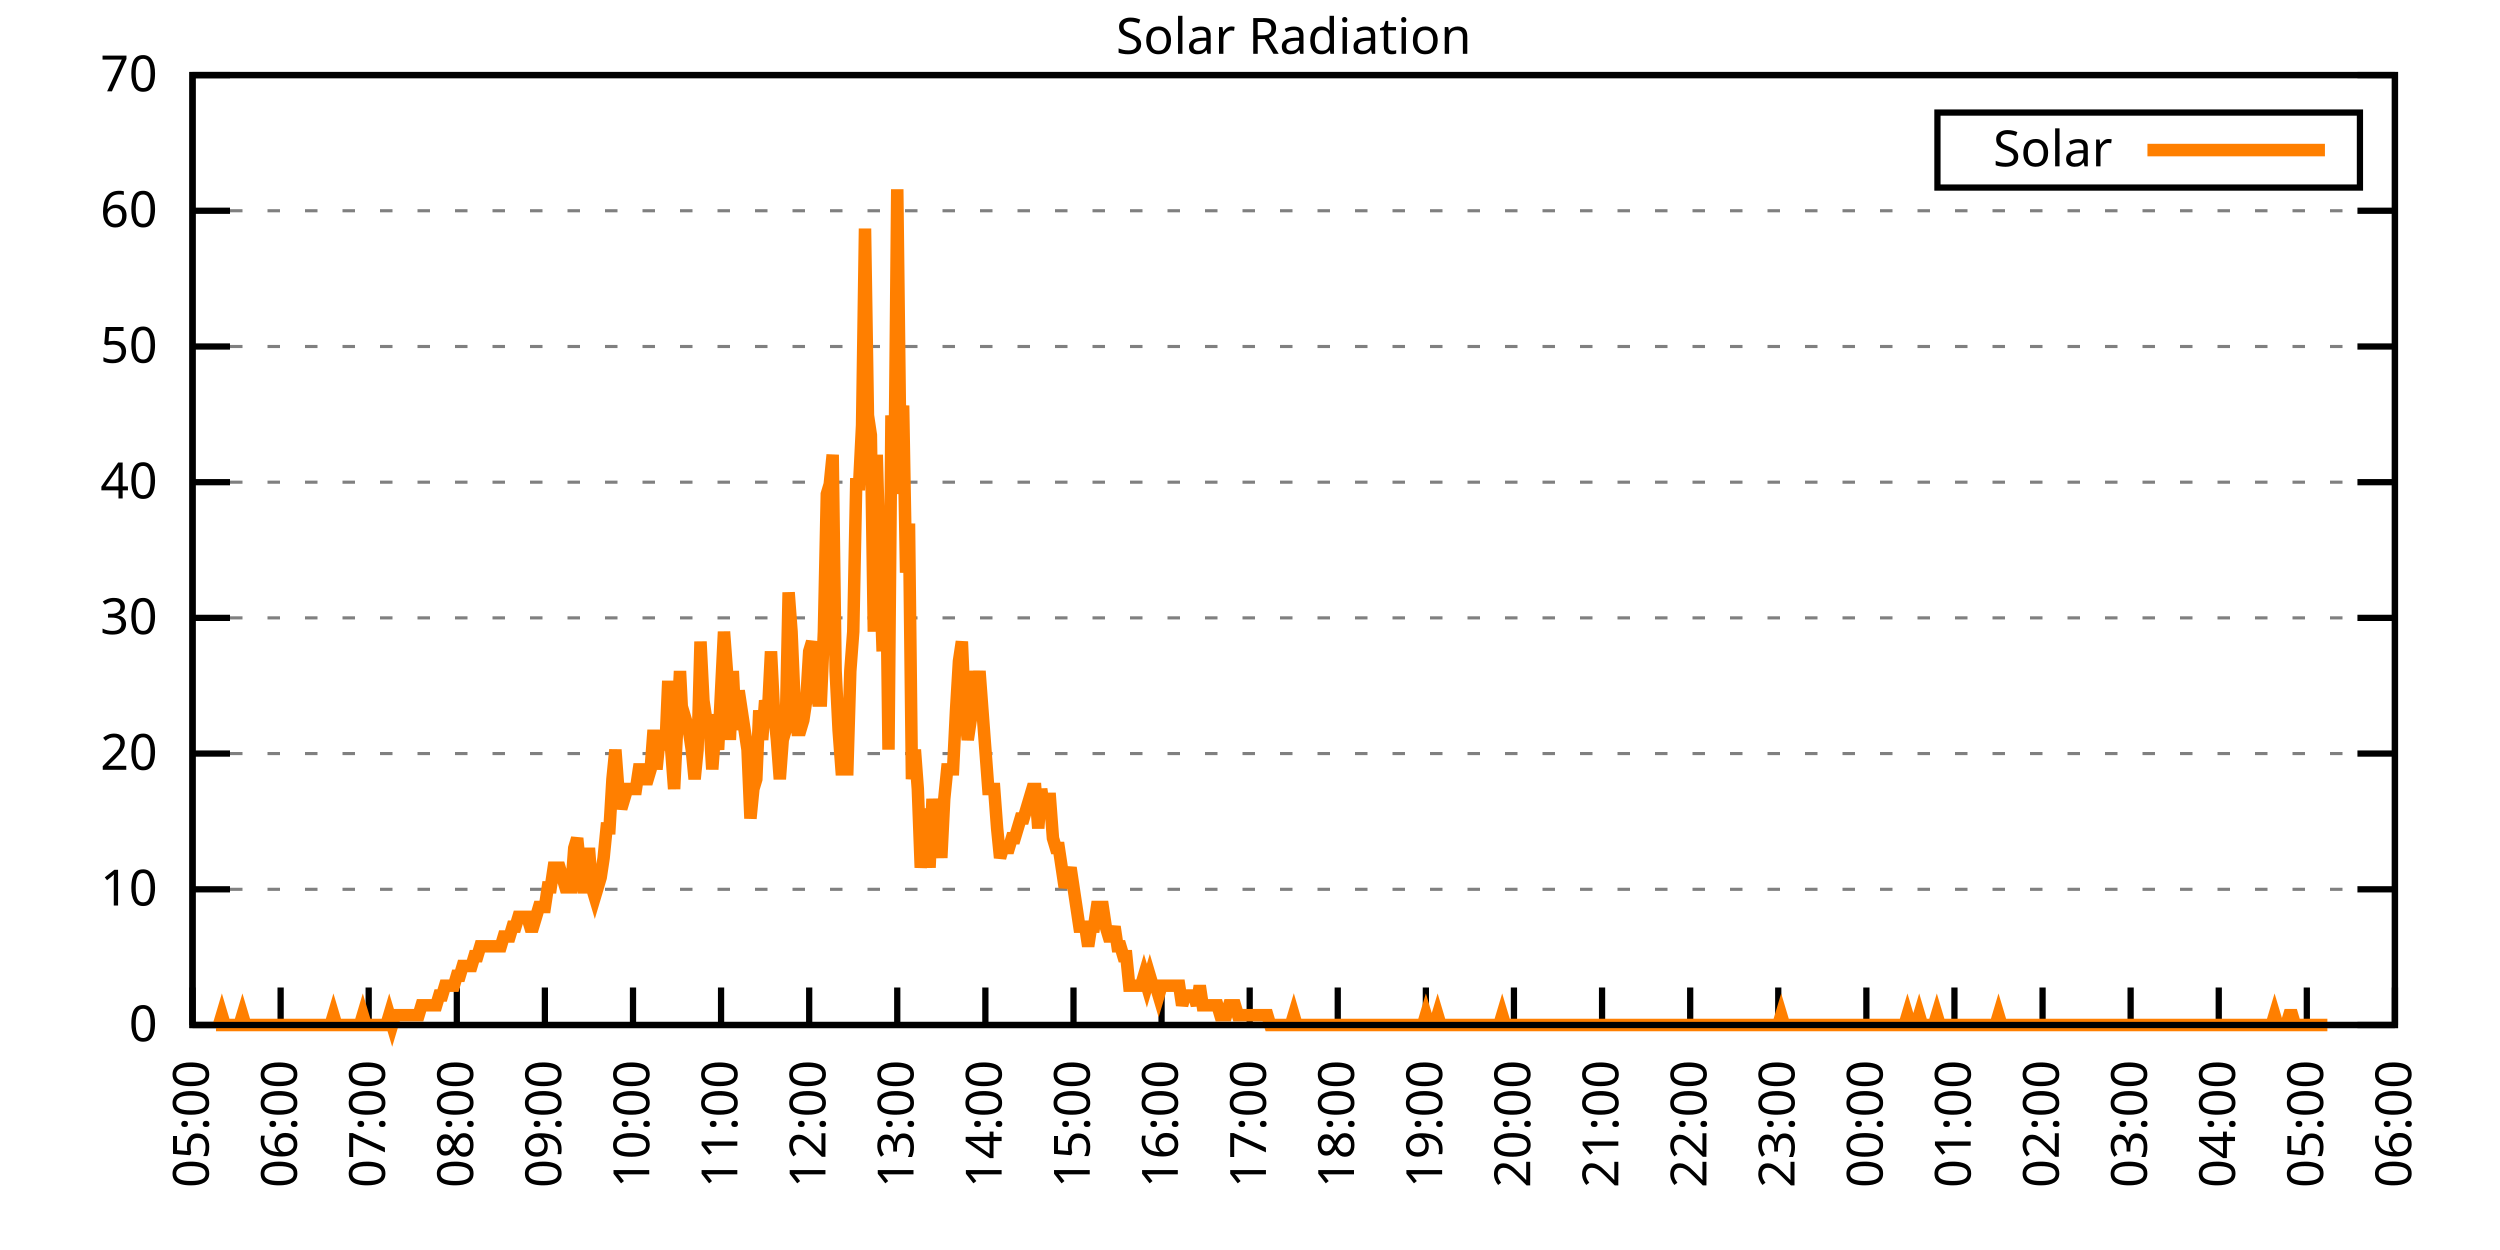
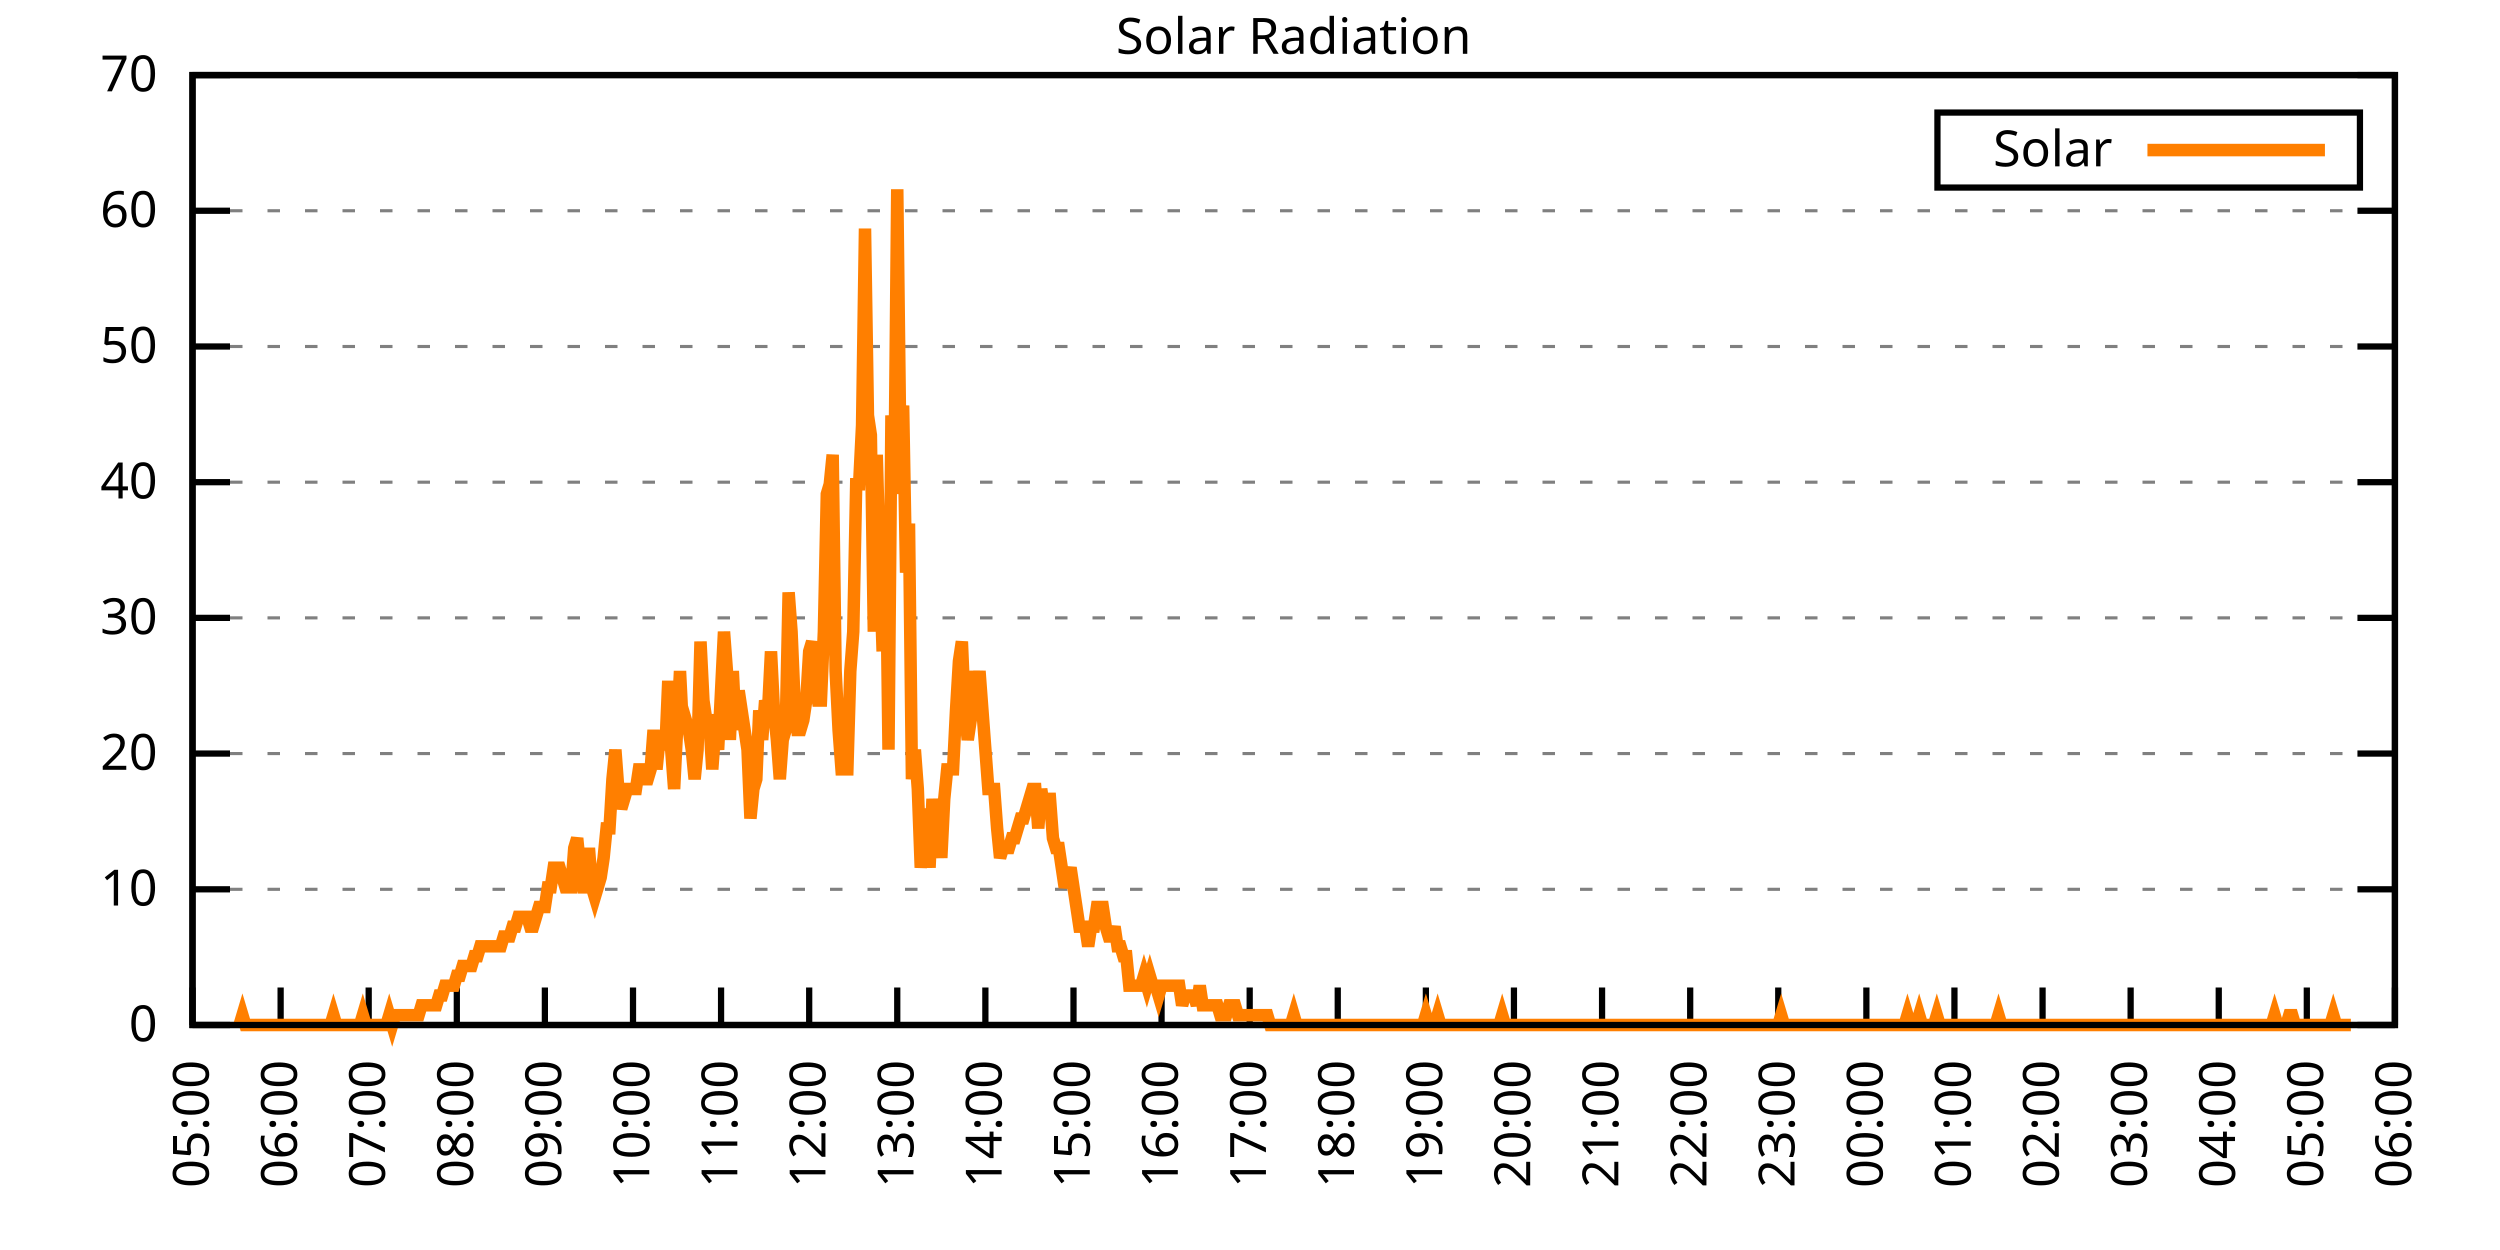
<svg xmlns="http://www.w3.org/2000/svg" xmlns:xlink="http://www.w3.org/1999/xlink" width="400" height="200" viewBox="0 0 400 200">
  <g id="gnuplot_canvas">
    <rect x="0" y="0" width="400" height="200" fill="none" />
    <defs>
      <circle id="gpDot" r="0.5" stroke-width="0.5" stroke="currentColor" />
      <path id="gpPt0" stroke-width="0.333" stroke="currentColor" d="M-1,0 h2 M0,-1 v2" />
      <path id="gpPt1" stroke-width="0.333" stroke="currentColor" d="M-1,-1 L1,1 M1,-1 L-1,1" />
      <path id="gpPt2" stroke-width="0.333" stroke="currentColor" d="M-1,0 L1,0 M0,-1 L0,1 M-1,-1 L1,1 M-1,1 L1,-1" />
      <rect id="gpPt3" stroke-width="0.333" stroke="currentColor" x="-1" y="-1" width="2" height="2" />
      <rect id="gpPt4" stroke-width="0.333" stroke="currentColor" fill="currentColor" x="-1" y="-1" width="2" height="2" />
      <circle id="gpPt5" stroke-width="0.333" stroke="currentColor" cx="0" cy="0" r="1" />
      <use xlink:href="#gpPt5" id="gpPt6" fill="currentColor" stroke="none" />
      <path id="gpPt7" stroke-width="0.333" stroke="currentColor" d="M0,-1.33 L-1.33,0.67 L1.33,0.67 z" />
      <use xlink:href="#gpPt7" id="gpPt8" fill="currentColor" stroke="none" />
      <use xlink:href="#gpPt7" id="gpPt9" stroke="currentColor" transform="rotate(180)" />
      <use xlink:href="#gpPt9" id="gpPt10" fill="currentColor" stroke="none" />
      <use xlink:href="#gpPt3" id="gpPt11" stroke="currentColor" transform="rotate(45)" />
      <use xlink:href="#gpPt11" id="gpPt12" fill="currentColor" stroke="none" />
      <path id="gpPt13" stroke-width="0.333" stroke="currentColor" d="M0,1.330 L1.265,0.411 L0.782,-1.067 L-0.782,-1.076 L-1.265,0.411 z" />
      <use xlink:href="#gpPt13" id="gpPt14" fill="currentColor" stroke="none" />
      <filter id="textbox" filterUnits="objectBoundingBox" x="0" y="0" height="1" width="1">
        <feFlood flood-color="white" flood-opacity="1" result="bgnd" />
        <feComposite in="SourceGraphic" in2="bgnd" operator="atop" />
      </filter>
      <filter id="greybox" filterUnits="objectBoundingBox" x="0" y="0" height="1" width="1">
        <feFlood flood-color="lightgrey" flood-opacity="1" result="grey" />
        <feComposite in="SourceGraphic" in2="grey" operator="atop" />
      </filter>
    </defs>
    <g fill="none" color="white" stroke="currentColor" stroke-width="1.00" stroke-linecap="butt" stroke-linejoin="miter">
</g>
    <g fill="none" color="black" stroke="currentColor" stroke-width="1.00" stroke-linecap="butt" stroke-linejoin="miter">
      <g stroke="none" shape-rendering="crispEdges">
        <polygon fill="rgb(255, 255, 255)" points="30.80,164.00 383.18,164.00 383.18,12.02 30.80,12.02 " />
      </g>
    </g>
    <g fill="none" color="black" stroke="currentColor" stroke-width="1.00" stroke-linecap="butt" stroke-linejoin="miter">
</g>
    <g fill="none" color="black" stroke="black" stroke-width="0.50" stroke-linecap="butt" stroke-linejoin="miter">
</g>
    <g fill="none" color="gray" stroke="currentColor" stroke-width="0.50" stroke-linecap="butt" stroke-linejoin="miter">
      <path stroke="gray" stroke-dasharray="2,4" class="gridline" d="M30.80,164.00 L383.19,164.00  " />
    </g>
    <g fill="none" color="gray" stroke="gray" stroke-width="1.00" stroke-linecap="butt" stroke-linejoin="miter">
</g>
    <g fill="none" color="black" stroke="currentColor" stroke-width="1.00" stroke-linecap="butt" stroke-linejoin="miter">
      <path stroke="black" d="M30.80,164.00 L36.80,164.00 M383.19,164.00 L377.19,164.00  " />
      <g transform="translate(25.20,166.60)" stroke="none" fill="black" font-family="Sans" font-size="8.00" text-anchor="end">
        <text>
          <tspan font-family="Sans"> 0</tspan>
        </text>
      </g>
    </g>
    <g fill="none" color="black" stroke="currentColor" stroke-width="1.00" stroke-linecap="butt" stroke-linejoin="miter">
</g>
    <g fill="none" color="black" stroke="black" stroke-width="0.50" stroke-linecap="butt" stroke-linejoin="miter">
</g>
    <g fill="none" color="gray" stroke="currentColor" stroke-width="0.50" stroke-linecap="butt" stroke-linejoin="miter">
      <path stroke="gray" stroke-dasharray="2,4" class="gridline" d="M30.80,142.29 L383.19,142.29  " />
    </g>
    <g fill="none" color="gray" stroke="gray" stroke-width="1.00" stroke-linecap="butt" stroke-linejoin="miter">
</g>
    <g fill="none" color="black" stroke="currentColor" stroke-width="1.00" stroke-linecap="butt" stroke-linejoin="miter">
      <path stroke="black" d="M30.80,142.29 L36.80,142.29 M383.19,142.29 L377.19,142.29  " />
      <g transform="translate(25.20,144.89)" stroke="none" fill="black" font-family="Sans" font-size="8.00" text-anchor="end">
        <text>
          <tspan font-family="Sans"> 10</tspan>
        </text>
      </g>
    </g>
    <g fill="none" color="black" stroke="currentColor" stroke-width="1.00" stroke-linecap="butt" stroke-linejoin="miter">
</g>
    <g fill="none" color="black" stroke="black" stroke-width="0.50" stroke-linecap="butt" stroke-linejoin="miter">
</g>
    <g fill="none" color="gray" stroke="currentColor" stroke-width="0.50" stroke-linecap="butt" stroke-linejoin="miter">
      <path stroke="gray" stroke-dasharray="2,4" class="gridline" d="M30.80,120.57 L383.19,120.57  " />
    </g>
    <g fill="none" color="gray" stroke="gray" stroke-width="1.00" stroke-linecap="butt" stroke-linejoin="miter">
</g>
    <g fill="none" color="black" stroke="currentColor" stroke-width="1.00" stroke-linecap="butt" stroke-linejoin="miter">
      <path stroke="black" d="M30.80,120.57 L36.80,120.57 M383.19,120.57 L377.19,120.57  " />
      <g transform="translate(25.20,123.17)" stroke="none" fill="black" font-family="Sans" font-size="8.00" text-anchor="end">
        <text>
          <tspan font-family="Sans"> 20</tspan>
        </text>
      </g>
    </g>
    <g fill="none" color="black" stroke="currentColor" stroke-width="1.00" stroke-linecap="butt" stroke-linejoin="miter">
</g>
    <g fill="none" color="black" stroke="black" stroke-width="0.50" stroke-linecap="butt" stroke-linejoin="miter">
</g>
    <g fill="none" color="gray" stroke="currentColor" stroke-width="0.50" stroke-linecap="butt" stroke-linejoin="miter">
      <path stroke="gray" stroke-dasharray="2,4" class="gridline" d="M30.80,98.86 L383.19,98.86  " />
    </g>
    <g fill="none" color="gray" stroke="gray" stroke-width="1.00" stroke-linecap="butt" stroke-linejoin="miter">
</g>
    <g fill="none" color="black" stroke="currentColor" stroke-width="1.00" stroke-linecap="butt" stroke-linejoin="miter">
      <path stroke="black" d="M30.80,98.86 L36.80,98.86 M383.19,98.86 L377.19,98.86  " />
      <g transform="translate(25.20,101.46)" stroke="none" fill="black" font-family="Sans" font-size="8.00" text-anchor="end">
        <text>
          <tspan font-family="Sans"> 30</tspan>
        </text>
      </g>
    </g>
    <g fill="none" color="black" stroke="currentColor" stroke-width="1.00" stroke-linecap="butt" stroke-linejoin="miter">
</g>
    <g fill="none" color="black" stroke="black" stroke-width="0.50" stroke-linecap="butt" stroke-linejoin="miter">
</g>
    <g fill="none" color="gray" stroke="currentColor" stroke-width="0.50" stroke-linecap="butt" stroke-linejoin="miter">
      <path stroke="gray" stroke-dasharray="2,4" class="gridline" d="M30.80,77.15 L383.19,77.15  " />
    </g>
    <g fill="none" color="gray" stroke="gray" stroke-width="1.00" stroke-linecap="butt" stroke-linejoin="miter">
</g>
    <g fill="none" color="black" stroke="currentColor" stroke-width="1.00" stroke-linecap="butt" stroke-linejoin="miter">
      <path stroke="black" d="M30.80,77.15 L36.80,77.15 M383.19,77.15 L377.19,77.15  " />
      <g transform="translate(25.20,79.75)" stroke="none" fill="black" font-family="Sans" font-size="8.00" text-anchor="end">
        <text>
          <tspan font-family="Sans"> 40</tspan>
        </text>
      </g>
    </g>
    <g fill="none" color="black" stroke="currentColor" stroke-width="1.00" stroke-linecap="butt" stroke-linejoin="miter">
</g>
    <g fill="none" color="black" stroke="black" stroke-width="0.50" stroke-linecap="butt" stroke-linejoin="miter">
</g>
    <g fill="none" color="gray" stroke="currentColor" stroke-width="0.50" stroke-linecap="butt" stroke-linejoin="miter">
      <path stroke="gray" stroke-dasharray="2,4" class="gridline" d="M30.80,55.44 L383.19,55.44  " />
    </g>
    <g fill="none" color="gray" stroke="gray" stroke-width="1.00" stroke-linecap="butt" stroke-linejoin="miter">
</g>
    <g fill="none" color="black" stroke="currentColor" stroke-width="1.00" stroke-linecap="butt" stroke-linejoin="miter">
      <path stroke="black" d="M30.80,55.44 L36.80,55.44 M383.19,55.44 L377.19,55.44  " />
      <g transform="translate(25.20,58.04)" stroke="none" fill="black" font-family="Sans" font-size="8.00" text-anchor="end">
        <text>
          <tspan font-family="Sans"> 50</tspan>
        </text>
      </g>
    </g>
    <g fill="none" color="black" stroke="currentColor" stroke-width="1.00" stroke-linecap="butt" stroke-linejoin="miter">
</g>
    <g fill="none" color="black" stroke="black" stroke-width="0.50" stroke-linecap="butt" stroke-linejoin="miter">
</g>
    <g fill="none" color="gray" stroke="currentColor" stroke-width="0.50" stroke-linecap="butt" stroke-linejoin="miter">
      <path stroke="gray" stroke-dasharray="2,4" class="gridline" d="M30.80,33.72 L383.19,33.72  " />
    </g>
    <g fill="none" color="gray" stroke="gray" stroke-width="1.00" stroke-linecap="butt" stroke-linejoin="miter">
</g>
    <g fill="none" color="black" stroke="currentColor" stroke-width="1.00" stroke-linecap="butt" stroke-linejoin="miter">
      <path stroke="black" d="M30.80,33.72 L36.80,33.72 M383.19,33.72 L377.19,33.72  " />
      <g transform="translate(25.20,36.32)" stroke="none" fill="black" font-family="Sans" font-size="8.00" text-anchor="end">
        <text>
          <tspan font-family="Sans"> 60</tspan>
        </text>
      </g>
    </g>
    <g fill="none" color="black" stroke="currentColor" stroke-width="1.00" stroke-linecap="butt" stroke-linejoin="miter">
</g>
    <g fill="none" color="black" stroke="black" stroke-width="0.50" stroke-linecap="butt" stroke-linejoin="miter">
</g>
    <g fill="none" color="gray" stroke="currentColor" stroke-width="0.50" stroke-linecap="butt" stroke-linejoin="miter">
      <path stroke="gray" stroke-dasharray="2,4" class="gridline" d="M30.80,12.01 L383.19,12.01  " />
    </g>
    <g fill="none" color="gray" stroke="gray" stroke-width="1.00" stroke-linecap="butt" stroke-linejoin="miter">
</g>
    <g fill="none" color="black" stroke="currentColor" stroke-width="1.00" stroke-linecap="butt" stroke-linejoin="miter">
      <path stroke="black" d="M30.80,12.01 L36.80,12.01 M383.19,12.01 L377.19,12.01  " />
      <g transform="translate(25.20,14.61)" stroke="none" fill="black" font-family="Sans" font-size="8.00" text-anchor="end">
        <text>
          <tspan font-family="Sans"> 70</tspan>
        </text>
      </g>
    </g>
    <g fill="none" color="black" stroke="currentColor" stroke-width="1.00" stroke-linecap="butt" stroke-linejoin="miter">
      <path stroke="black" d="M30.80,164.00 L30.80,158.00  " />
      <g transform="translate(33.40,169.60) rotate(270.00)" stroke="none" fill="black" font-family="Sans" font-size="8.00" text-anchor="end">
        <text>
          <tspan font-family="Sans">05:00</tspan>
        </text>
      </g>
    </g>
    <g fill="none" color="black" stroke="currentColor" stroke-width="1.00" stroke-linecap="butt" stroke-linejoin="miter">
      <path stroke="black" d="M44.90,164.00 L44.90,158.00  " />
      <g transform="translate(47.50,169.60) rotate(270.00)" stroke="none" fill="black" font-family="Sans" font-size="8.00" text-anchor="end">
        <text>
          <tspan font-family="Sans">06:00</tspan>
        </text>
      </g>
    </g>
    <g fill="none" color="black" stroke="currentColor" stroke-width="1.00" stroke-linecap="butt" stroke-linejoin="miter">
      <path stroke="black" d="M58.99,164.00 L58.99,158.00  " />
      <g transform="translate(61.59,169.60) rotate(270.00)" stroke="none" fill="black" font-family="Sans" font-size="8.00" text-anchor="end">
        <text>
          <tspan font-family="Sans">07:00</tspan>
        </text>
      </g>
    </g>
    <g fill="none" color="black" stroke="currentColor" stroke-width="1.00" stroke-linecap="butt" stroke-linejoin="miter">
      <path stroke="black" d="M73.09,164.00 L73.09,158.00  " />
      <g transform="translate(75.69,169.60) rotate(270.00)" stroke="none" fill="black" font-family="Sans" font-size="8.00" text-anchor="end">
        <text>
          <tspan font-family="Sans">08:00</tspan>
        </text>
      </g>
    </g>
    <g fill="none" color="black" stroke="currentColor" stroke-width="1.00" stroke-linecap="butt" stroke-linejoin="miter">
      <path stroke="black" d="M87.18,164.00 L87.18,158.00  " />
      <g transform="translate(89.78,169.60) rotate(270.00)" stroke="none" fill="black" font-family="Sans" font-size="8.00" text-anchor="end">
        <text>
          <tspan font-family="Sans">09:00</tspan>
        </text>
      </g>
    </g>
    <g fill="none" color="black" stroke="currentColor" stroke-width="1.00" stroke-linecap="butt" stroke-linejoin="miter">
      <path stroke="black" d="M101.28,164.00 L101.28,158.00  " />
      <g transform="translate(103.88,169.60) rotate(270.00)" stroke="none" fill="black" font-family="Sans" font-size="8.00" text-anchor="end">
        <text>
          <tspan font-family="Sans">10:00</tspan>
        </text>
      </g>
    </g>
    <g fill="none" color="black" stroke="currentColor" stroke-width="1.00" stroke-linecap="butt" stroke-linejoin="miter">
      <path stroke="black" d="M115.37,164.00 L115.37,158.00  " />
      <g transform="translate(117.97,169.60) rotate(270.00)" stroke="none" fill="black" font-family="Sans" font-size="8.00" text-anchor="end">
        <text>
          <tspan font-family="Sans">11:00</tspan>
        </text>
      </g>
    </g>
    <g fill="none" color="black" stroke="currentColor" stroke-width="1.00" stroke-linecap="butt" stroke-linejoin="miter">
      <path stroke="black" d="M129.47,164.00 L129.47,158.00  " />
      <g transform="translate(132.07,169.60) rotate(270.00)" stroke="none" fill="black" font-family="Sans" font-size="8.00" text-anchor="end">
        <text>
          <tspan font-family="Sans">12:00</tspan>
        </text>
      </g>
    </g>
    <g fill="none" color="black" stroke="currentColor" stroke-width="1.00" stroke-linecap="butt" stroke-linejoin="miter">
      <path stroke="black" d="M143.56,164.00 L143.56,158.00  " />
      <g transform="translate(146.16,169.60) rotate(270.00)" stroke="none" fill="black" font-family="Sans" font-size="8.00" text-anchor="end">
        <text>
          <tspan font-family="Sans">13:00</tspan>
        </text>
      </g>
    </g>
    <g fill="none" color="black" stroke="currentColor" stroke-width="1.00" stroke-linecap="butt" stroke-linejoin="miter">
      <path stroke="black" d="M157.66,164.00 L157.66,158.00  " />
      <g transform="translate(160.26,169.60) rotate(270.00)" stroke="none" fill="black" font-family="Sans" font-size="8.00" text-anchor="end">
        <text>
          <tspan font-family="Sans">14:00</tspan>
        </text>
      </g>
    </g>
    <g fill="none" color="black" stroke="currentColor" stroke-width="1.00" stroke-linecap="butt" stroke-linejoin="miter">
      <path stroke="black" d="M171.76,164.00 L171.76,158.00  " />
      <g transform="translate(174.36,169.60) rotate(270.00)" stroke="none" fill="black" font-family="Sans" font-size="8.00" text-anchor="end">
        <text>
          <tspan font-family="Sans">15:00</tspan>
        </text>
      </g>
    </g>
    <g fill="none" color="black" stroke="currentColor" stroke-width="1.00" stroke-linecap="butt" stroke-linejoin="miter">
      <path stroke="black" d="M185.85,164.00 L185.85,158.00  " />
      <g transform="translate(188.45,169.60) rotate(270.00)" stroke="none" fill="black" font-family="Sans" font-size="8.00" text-anchor="end">
        <text>
          <tspan font-family="Sans">16:00</tspan>
        </text>
      </g>
    </g>
    <g fill="none" color="black" stroke="currentColor" stroke-width="1.00" stroke-linecap="butt" stroke-linejoin="miter">
      <path stroke="black" d="M199.95,164.00 L199.95,158.00  " />
      <g transform="translate(202.55,169.60) rotate(270.00)" stroke="none" fill="black" font-family="Sans" font-size="8.00" text-anchor="end">
        <text>
          <tspan font-family="Sans">17:00</tspan>
        </text>
      </g>
    </g>
    <g fill="none" color="black" stroke="currentColor" stroke-width="1.00" stroke-linecap="butt" stroke-linejoin="miter">
      <path stroke="black" d="M214.04,164.00 L214.04,158.00  " />
      <g transform="translate(216.64,169.60) rotate(270.00)" stroke="none" fill="black" font-family="Sans" font-size="8.00" text-anchor="end">
        <text>
          <tspan font-family="Sans">18:00</tspan>
        </text>
      </g>
    </g>
    <g fill="none" color="black" stroke="currentColor" stroke-width="1.00" stroke-linecap="butt" stroke-linejoin="miter">
      <path stroke="black" d="M228.14,164.00 L228.14,158.00  " />
      <g transform="translate(230.74,169.60) rotate(270.00)" stroke="none" fill="black" font-family="Sans" font-size="8.00" text-anchor="end">
        <text>
          <tspan font-family="Sans">19:00</tspan>
        </text>
      </g>
    </g>
    <g fill="none" color="black" stroke="currentColor" stroke-width="1.00" stroke-linecap="butt" stroke-linejoin="miter">
      <path stroke="black" d="M242.23,164.00 L242.23,158.00  " />
      <g transform="translate(244.83,169.60) rotate(270.00)" stroke="none" fill="black" font-family="Sans" font-size="8.00" text-anchor="end">
        <text>
          <tspan font-family="Sans">20:00</tspan>
        </text>
      </g>
    </g>
    <g fill="none" color="black" stroke="currentColor" stroke-width="1.00" stroke-linecap="butt" stroke-linejoin="miter">
      <path stroke="black" d="M256.33,164.00 L256.33,158.00  " />
      <g transform="translate(258.93,169.60) rotate(270.00)" stroke="none" fill="black" font-family="Sans" font-size="8.00" text-anchor="end">
        <text>
          <tspan font-family="Sans">21:00</tspan>
        </text>
      </g>
    </g>
    <g fill="none" color="black" stroke="currentColor" stroke-width="1.00" stroke-linecap="butt" stroke-linejoin="miter">
      <path stroke="black" d="M270.43,164.00 L270.43,158.00  " />
      <g transform="translate(273.03,169.60) rotate(270.00)" stroke="none" fill="black" font-family="Sans" font-size="8.00" text-anchor="end">
        <text>
          <tspan font-family="Sans">22:00</tspan>
        </text>
      </g>
    </g>
    <g fill="none" color="black" stroke="currentColor" stroke-width="1.00" stroke-linecap="butt" stroke-linejoin="miter">
      <path stroke="black" d="M284.52,164.00 L284.52,158.00  " />
      <g transform="translate(287.12,169.60) rotate(270.00)" stroke="none" fill="black" font-family="Sans" font-size="8.00" text-anchor="end">
        <text>
          <tspan font-family="Sans">23:00</tspan>
        </text>
      </g>
    </g>
    <g fill="none" color="black" stroke="currentColor" stroke-width="1.00" stroke-linecap="butt" stroke-linejoin="miter">
      <path stroke="black" d="M298.62,164.00 L298.62,158.00  " />
      <g transform="translate(301.22,169.60) rotate(270.00)" stroke="none" fill="black" font-family="Sans" font-size="8.00" text-anchor="end">
        <text>
          <tspan font-family="Sans">00:00</tspan>
        </text>
      </g>
    </g>
    <g fill="none" color="black" stroke="currentColor" stroke-width="1.00" stroke-linecap="butt" stroke-linejoin="miter">
      <path stroke="black" d="M312.71,164.00 L312.71,158.00  " />
      <g transform="translate(315.31,169.60) rotate(270.00)" stroke="none" fill="black" font-family="Sans" font-size="8.00" text-anchor="end">
        <text>
          <tspan font-family="Sans">01:00</tspan>
        </text>
      </g>
    </g>
    <g fill="none" color="black" stroke="currentColor" stroke-width="1.00" stroke-linecap="butt" stroke-linejoin="miter">
      <path stroke="black" d="M326.81,164.00 L326.81,158.00  " />
      <g transform="translate(329.41,169.60) rotate(270.00)" stroke="none" fill="black" font-family="Sans" font-size="8.00" text-anchor="end">
        <text>
          <tspan font-family="Sans">02:00</tspan>
        </text>
      </g>
    </g>
    <g fill="none" color="black" stroke="currentColor" stroke-width="1.00" stroke-linecap="butt" stroke-linejoin="miter">
      <path stroke="black" d="M340.90,164.00 L340.90,158.00  " />
      <g transform="translate(343.50,169.60) rotate(270.00)" stroke="none" fill="black" font-family="Sans" font-size="8.00" text-anchor="end">
        <text>
          <tspan font-family="Sans">03:00</tspan>
        </text>
      </g>
    </g>
    <g fill="none" color="black" stroke="currentColor" stroke-width="1.00" stroke-linecap="butt" stroke-linejoin="miter">
      <path stroke="black" d="M355.00,164.00 L355.00,158.00  " />
      <g transform="translate(357.60,169.60) rotate(270.00)" stroke="none" fill="black" font-family="Sans" font-size="8.00" text-anchor="end">
        <text>
          <tspan font-family="Sans">04:00</tspan>
        </text>
      </g>
    </g>
    <g fill="none" color="black" stroke="currentColor" stroke-width="1.00" stroke-linecap="butt" stroke-linejoin="miter">
      <path stroke="black" d="M369.09,164.00 L369.09,158.00  " />
      <g transform="translate(371.69,169.60) rotate(270.00)" stroke="none" fill="black" font-family="Sans" font-size="8.00" text-anchor="end">
        <text>
          <tspan font-family="Sans">05:00</tspan>
        </text>
      </g>
    </g>
    <g fill="none" color="black" stroke="currentColor" stroke-width="1.00" stroke-linecap="butt" stroke-linejoin="miter">
      <path stroke="black" d="M383.19,164.00 L383.19,158.00  " />
      <g transform="translate(385.79,169.60) rotate(270.00)" stroke="none" fill="black" font-family="Sans" font-size="8.00" text-anchor="end">
        <text>
          <tspan font-family="Sans">06:00</tspan>
        </text>
      </g>
    </g>
    <g fill="none" color="black" stroke="currentColor" stroke-width="1.00" stroke-linecap="butt" stroke-linejoin="miter">
</g>
    <g fill="none" color="black" stroke="currentColor" stroke-width="1.00" stroke-linecap="butt" stroke-linejoin="miter">
      <path stroke="black" d="M30.80,12.01 L30.80,164.00 L383.19,164.00 L383.19,12.01 L30.80,12.01 Z  " />
    </g>
    <g fill="none" color="black" stroke="currentColor" stroke-width="1.00" stroke-linecap="butt" stroke-linejoin="miter">
</g>
    <g fill="none" color="black" stroke="currentColor" stroke-width="1.00" stroke-linecap="butt" stroke-linejoin="miter">
      <path stroke="black" d="M309.99,30.01 L309.99,18.01 L377.59,18.01 L377.59,30.01 L309.99,30.01 Z  " />
    </g>
    <g id="Solar_Radiation_plot_1">
      <g fill="none" color="white" stroke="black" stroke-width="2.00" stroke-linecap="butt" stroke-linejoin="miter">
</g>
      <g fill="none" color="black" stroke="currentColor" stroke-width="2.00" stroke-linecap="butt" stroke-linejoin="miter">
        <g transform="translate(337.99,26.61)" stroke="none" fill="black" font-family="Sans" font-size="8.00" text-anchor="end">
          <text>
            <tspan font-family="Sans">Solar</tspan>
          </text>
        </g>
      </g>
      <g fill="none" color="black" stroke="currentColor" stroke-width="2.00" stroke-linecap="butt" stroke-linejoin="miter">
-         <path stroke="rgb(255, 127,   0)" d="M343.59,24.01 L371.99,24.01 M34.56,164.00 L35.03,164.00 L35.50,162.43 L35.97,164.00 L36.44,164.00 L36.91,164.00   L37.38,164.00 L37.85,164.00 L38.32,164.00 L38.79,162.43 L39.26,164.00 L39.73,164.00 L40.20,164.00 L40.67,164.00   L41.14,164.00 L41.61,164.00 L42.08,164.00 L42.55,164.00 L43.02,164.00 L43.49,164.00 L43.96,164.00 L44.43,164.00   L44.90,164.00 L45.37,164.00 L45.84,164.00 L46.31,164.00 L46.78,164.00 L47.24,164.00 L47.71,164.00 L48.18,164.00   L48.65,164.00 L49.12,164.00 L49.59,164.00 L50.06,164.00 L50.53,164.00 L51.00,164.00 L51.47,164.00 L51.94,164.00   L52.41,164.00 L52.88,164.00 L53.35,162.43 L53.82,164.00 L54.29,164.00 L54.76,164.00 L55.23,164.00 L55.70,164.00   L56.17,164.00 L56.64,164.00 L57.11,164.00 L57.58,164.00 L58.05,162.43 L58.52,164.00 L58.99,164.00 L59.46,164.00   L59.93,164.00 L60.40,164.00 L60.87,164.00 L61.34,164.00 L61.81,164.00 L62.28,162.43 L62.75,164.00 L63.22,162.43   L63.69,162.43 L64.16,162.43 L64.63,162.43 L65.10,162.43 L65.57,162.43 L66.04,162.43 L66.51,162.43 L66.98,162.43   L67.45,160.85 L67.92,160.85 L68.39,160.85 L68.86,160.85 L69.33,160.85 L69.80,160.85 L70.27,159.28 L70.74,159.28   L71.21,157.71 L71.68,157.71 L72.15,157.71 L72.62,157.71 L73.09,156.13 L73.56,156.13 L74.03,154.56 L74.50,154.56   L74.97,154.56 L75.44,154.56 L75.91,152.99 L76.38,152.99 L76.85,151.41 L77.32,151.41 L77.79,151.41 L78.26,151.41   L78.73,151.41 L79.19,151.41 L79.66,151.41 L80.13,151.41 L80.60,149.84 L81.07,149.84 L81.54,149.84 L82.01,148.27   L82.48,148.27 L82.95,146.70 L83.42,146.70 L83.89,146.70 L84.36,146.70 L84.83,148.27 L85.30,148.27 L85.77,146.70   L86.24,145.12 L86.71,145.12 L87.18,145.12 L87.65,141.98 L88.12,141.98 L88.59,138.83 L89.06,138.83 L89.53,138.83   L90.00,140.40 L90.47,141.98 L90.94,141.98 L91.41,141.98 L91.88,135.68 L92.35,134.11 L92.82,138.83 L93.29,141.98   L93.76,141.98 L94.23,135.68 L94.70,141.98 L95.17,143.55 L95.64,141.98 L96.11,140.40 L96.58,137.26 L97.05,132.54   L97.52,132.54 L97.99,124.67 L98.46,119.95 L98.93,126.24 L99.40,129.39 L99.87,127.82 L100.34,126.24 L100.81,126.24   L101.28,126.24 L101.75,126.24 L102.22,123.10 L102.69,123.10 L103.16,124.67 L103.63,124.67 L104.10,123.10 L104.57,116.80   L105.04,123.10 L105.51,118.38 L105.98,118.38 L106.45,119.95 L106.92,108.94 L107.39,119.95 L107.86,126.24 L108.33,116.80   L108.80,107.37 L109.27,116.80 L109.74,115.23 L110.21,116.80 L110.68,119.95 L111.14,124.67 L111.61,119.95 L112.08,102.65   L112.55,112.09 L113.02,115.23 L113.49,115.23 L113.96,123.10 L114.43,116.80 L114.90,119.95 L115.37,110.51 L115.84,101.07   L116.31,107.37 L116.78,118.38 L117.25,107.37 L117.72,116.80 L118.19,110.51 L118.66,113.66 L119.13,116.80 L119.60,119.95   L120.07,130.96 L120.54,126.24 L121.01,124.67 L121.48,113.66 L121.95,118.38 L122.42,112.09 L122.89,113.66 L123.36,104.22   L123.83,113.66 L124.30,118.38 L124.77,124.67 L125.24,118.38 L125.71,116.80 L126.18,94.78 L126.65,101.07 L127.12,112.09   L127.59,116.80 L128.06,116.80 L128.53,115.23 L129.00,112.09 L129.47,104.22 L129.94,102.65 L130.41,108.94 L130.88,112.09   L131.35,112.09 L131.82,101.07 L132.29,79.05 L132.76,77.48 L133.23,72.76 L133.70,107.37 L134.17,116.80 L134.64,123.10   L135.11,123.10 L135.58,123.10 L136.05,107.37 L136.52,101.07 L136.99,77.48 L137.46,77.48 L137.93,68.04 L138.40,36.57   L138.87,66.46 L139.34,69.61 L139.81,101.07 L140.28,72.76 L140.75,90.06 L141.22,104.22 L141.69,82.19 L142.16,119.95   L142.63,66.46 L143.09,79.05 L143.56,30.28 L144.03,69.61 L144.50,64.89 L144.97,91.63 L145.44,83.77 L145.91,124.67   L146.38,119.95 L146.85,126.24 L147.32,138.83 L147.79,134.11 L148.26,129.39 L148.73,138.83 L149.20,127.82 L149.67,134.11   L150.14,130.96 L150.61,137.26 L151.08,127.82 L151.55,123.10 L152.02,123.10 L152.49,123.10 L152.96,113.66 L153.43,105.79   L153.90,102.65 L154.37,113.66 L154.84,118.38 L155.31,115.23 L155.78,107.37 L156.25,112.09 L156.72,107.37 L157.19,113.66   L157.66,119.95 L158.13,126.24 L158.60,126.24 L159.07,126.24 L159.54,132.54 L160.01,137.26 L160.48,135.68 L160.95,135.68   L161.42,135.68 L161.89,134.11 L162.36,134.11 L162.83,132.54 L163.30,130.96 L163.77,130.96 L164.24,129.39 L164.71,127.82   L165.18,126.24 L165.65,126.24 L166.12,132.54 L166.59,126.24 L167.06,129.39 L167.53,127.82 L168.00,127.82 L168.47,134.11   L168.94,135.68 L169.41,135.68 L169.88,138.83 L170.35,141.98 L170.82,140.40 L171.29,138.83 L171.76,141.98 L172.23,145.12   L172.70,148.27 L173.17,148.27 L173.64,148.27 L174.11,151.41 L174.58,148.27 L175.04,148.27 L175.51,145.12 L175.98,145.12   L176.45,145.12 L176.92,148.27 L177.39,149.84 L177.86,149.84 L178.33,148.27 L178.80,151.41 L179.27,151.41 L179.74,152.99   L180.21,152.99 L180.68,157.71 L181.15,157.71 L181.62,157.71 L182.09,157.71 L182.56,157.71 L183.03,156.13 L183.50,157.71   L183.97,156.13 L184.44,157.71 L184.91,157.71 L185.38,159.28 L185.85,157.71 L186.32,157.71 L186.79,157.71 L187.26,157.71   L187.73,157.71 L188.20,157.71 L188.67,157.71 L189.14,160.85 L189.61,159.28 L190.08,159.28 L190.55,159.28 L191.02,159.28   L191.49,160.85 L191.96,157.71 L192.43,160.85 L192.90,160.85 L193.37,160.85 L193.84,160.85 L194.31,160.85 L194.78,160.85   L195.25,162.43 L195.72,162.43 L196.19,162.43 L196.66,160.85 L197.13,160.85 L197.60,160.85 L198.07,162.43 L198.54,162.43   L199.01,162.43 L199.48,162.43 L199.95,162.43 L200.42,162.43 L200.89,162.43 L201.36,162.43 L201.83,162.43 L202.30,162.43   L202.77,162.43 L203.24,164.00 L203.71,164.00 L204.18,164.00 L204.65,164.00 L205.12,164.00 L205.59,164.00 L206.06,164.00   L206.53,164.00 L207.00,162.43 L207.46,164.00 L207.93,164.00 L208.40,164.00 L208.87,164.00 L209.34,164.00 L209.81,164.00   L210.28,164.00 L210.75,164.00 L211.22,164.00 L211.69,164.00 L212.16,164.00 L212.63,164.00 L213.10,164.00 L213.57,164.00   L214.04,164.00 L214.51,164.00 L214.98,164.00 L215.45,164.00 L215.92,164.00 L216.39,164.00 L216.86,164.00 L217.33,164.00   L217.80,164.00 L218.27,164.00 L218.74,164.00 L219.21,164.00 L219.68,164.00 L220.15,164.00 L220.62,164.00 L221.09,164.00   L221.56,164.00 L222.03,164.00 L222.50,164.00 L222.97,164.00 L223.44,164.00 L223.91,164.00 L224.38,164.00 L224.85,164.00   L225.32,164.00 L225.79,164.00 L226.26,164.00 L226.73,164.00 L227.20,164.00 L227.67,164.00 L228.14,162.43 L228.61,164.00   L229.08,164.00 L229.55,164.00 L230.02,162.43 L230.49,164.00 L230.96,164.00 L231.43,164.00 L231.90,164.00 L232.37,164.00   L232.84,164.00 L233.31,164.00 L233.78,164.00 L234.25,164.00 L234.72,164.00 L235.19,164.00 L235.66,164.00 L236.13,164.00   L236.60,164.00 L237.07,164.00 L237.54,164.00 L238.01,164.00 L238.48,164.00 L238.95,164.00 L239.41,164.00 L239.88,164.00   L240.35,162.43 L240.82,164.00 L241.29,164.00 L241.76,164.00 L242.23,164.00 L242.70,164.00 L243.17,164.00 L243.64,164.00   L244.11,164.00 L244.58,164.00 L245.05,164.00 L245.52,164.00 L245.99,164.00 L246.46,164.00 L246.93,164.00 L247.40,164.00   L247.87,164.00 L248.34,164.00 L248.81,164.00 L249.28,164.00 L249.75,164.00 L250.22,164.00 L250.69,164.00 L251.16,164.00   L251.63,164.00 L252.10,164.00 L252.57,164.00 L253.04,164.00 L253.51,164.00 L253.98,164.00 L254.45,164.00 L254.92,164.00   L255.39,164.00 L255.86,164.00 L256.33,164.00 L256.80,164.00 L257.27,164.00 L257.74,164.00 L258.21,164.00 L258.68,164.00   L259.15,164.00 L259.62,164.00 L260.09,164.00 L260.56,164.00 L261.03,164.00 L261.50,164.00 L261.97,164.00 L262.44,164.00   L262.91,164.00 L263.38,164.00 L263.85,164.00 L264.32,164.00 L264.79,164.00 L265.26,164.00 L265.73,164.00 L266.20,164.00   L266.67,164.00 L267.14,164.00 L267.61,164.00 L268.08,164.00 L268.55,164.00 L269.02,164.00 L269.49,164.00 L269.96,164.00   L270.43,164.00 L270.90,164.00 L271.36,164.00 L271.83,164.00 L272.30,164.00 L272.77,164.00 L273.24,164.00 L273.71,164.00   L274.18,164.00 L274.65,164.00 L275.12,164.00 L275.59,164.00 L276.06,164.00 L276.53,164.00 L277.00,164.00 L277.47,164.00   L277.94,164.00 L278.41,164.00 L278.88,164.00 L279.35,164.00 L279.82,164.00 L280.29,164.00 L280.76,164.00 L281.23,164.00   L281.70,164.00 L282.17,164.00 L282.64,164.00 L283.11,164.00 L283.58,164.00 L284.05,164.00 L284.52,164.00 L284.99,162.43   L285.46,164.00 L285.93,164.00 L286.40,164.00 L286.87,164.00 L287.34,164.00 L287.81,164.00 L288.28,164.00 L288.75,164.00   L289.22,164.00 L289.69,164.00 L290.16,164.00 L290.63,164.00 L291.10,164.00 L291.57,164.00 L292.04,164.00 L292.51,164.00   L292.98,164.00 L293.45,164.00 L293.92,164.00 L294.39,164.00 L294.86,164.00 L295.33,164.00 L295.80,164.00 L296.27,164.00   L296.74,164.00 L297.21,164.00 L297.68,164.00 L298.15,164.00 L298.62,164.00 L299.09,164.00 L299.56,164.00 L300.03,164.00   L300.50,164.00 L300.97,164.00 L301.44,164.00 L301.91,164.00 L302.38,164.00 L302.85,164.00 L303.31,164.00 L303.78,164.00   L304.25,164.00 L304.72,164.00 L305.19,162.43 L305.66,164.00 L306.13,164.00 L306.60,164.00 L307.07,162.43 L307.54,164.00   L308.01,164.00 L308.48,164.00 L308.95,164.00 L309.42,164.00 L309.89,162.43 L310.36,164.00 L310.83,164.00 L311.30,164.00   L311.77,164.00 L312.24,164.00 L312.71,164.00 L313.18,164.00 L313.65,164.00 L314.12,164.00 L314.59,164.00 L315.06,164.00   L315.53,164.00 L316.00,164.00 L316.47,164.00 L316.94,164.00 L317.41,164.00 L317.88,164.00 L318.35,164.00 L318.82,164.00   L319.29,164.00 L319.76,162.43 L320.23,164.00 L320.70,164.00 L321.17,164.00 L321.64,164.00 L322.11,164.00 L322.58,164.00   L323.05,164.00 L323.52,164.00 L323.99,164.00 L324.46,164.00 L324.93,164.00 L325.40,164.00 L325.87,164.00 L326.34,164.00   L326.81,164.00 L327.28,164.00 L327.75,164.00 L328.22,164.00 L328.69,164.00 L329.16,164.00 L329.63,164.00 L330.10,164.00   L330.57,164.00 L331.04,164.00 L331.51,164.00 L331.98,164.00 L332.45,164.00 L332.92,164.00 L333.39,164.00 L333.86,164.00   L334.33,164.00 L334.80,164.00 L335.26,164.00 L335.73,164.00 L336.20,164.00 L336.67,164.00 L337.14,164.00 L337.61,164.00   L338.08,164.00 L338.55,164.00 L339.02,164.00 L339.49,164.00 L339.96,164.00 L340.43,164.00 L340.90,164.00 L341.37,164.00   L341.84,164.00 L342.31,164.00 L342.78,164.00 L343.25,164.00 L343.72,164.00 L344.19,164.00 L344.66,164.00 L345.13,164.00   L345.60,164.00 L346.07,164.00 L346.54,164.00 L347.01,164.00 L347.48,164.00 L347.95,164.00 L348.42,164.00 L348.89,164.00   L349.36,164.00 L349.83,164.00 L350.30,164.00 L350.77,164.00 L351.24,164.00 L351.71,164.00 L352.18,164.00 L352.65,164.00   L353.12,164.00 L353.59,164.00 L354.06,164.00 L354.53,164.00 L355.00,164.00 L355.47,164.00 L355.94,164.00 L356.41,164.00   L356.88,164.00 L357.35,164.00 L357.82,164.00 L358.29,164.00 L358.76,164.00 L359.23,164.00 L359.70,164.00 L360.17,164.00   L360.64,164.00 L361.11,164.00 L361.58,164.00 L362.05,164.00 L362.52,164.00 L362.99,164.00 L363.46,164.00 L363.93,162.43   L364.40,164.00 L364.87,164.00 L365.34,164.00 L365.81,164.00 L366.28,162.43 L366.75,162.43 L367.21,164.00 L367.68,164.00   L368.15,164.00 L368.62,164.00 L369.09,164.00 L369.56,164.00 L370.03,164.00 L370.50,164.00 L370.97,164.00 L371.44,164.00   L371.91,164.00 L372.38,164.00  " />
+         <path stroke="rgb(255, 127,   0)" d="M343.59,24.01 L371.99,24.01 M38.32,164.00 L38.79,162.43 L39.26,164.00 L39.73,164.00 L40.20,164.00 L40.67,164.00   L41.14,164.00 L41.61,164.00 L42.08,164.00 L42.55,164.00 L43.02,164.00 L43.49,164.00 L43.96,164.00 L44.43,164.00   L44.90,164.00 L45.37,164.00 L45.84,164.00 L46.31,164.00 L46.78,164.00 L47.24,164.00 L47.71,164.00 L48.18,164.00   L48.65,164.00 L49.12,164.00 L49.59,164.00 L50.06,164.00 L50.53,164.00 L51.00,164.00 L51.47,164.00 L51.94,164.00   L52.41,164.00 L52.88,164.00 L53.35,162.43 L53.82,164.00 L54.29,164.00 L54.76,164.00 L55.23,164.00 L55.70,164.00   L56.17,164.00 L56.64,164.00 L57.11,164.00 L57.58,164.00 L58.05,162.43 L58.52,164.00 L58.99,164.00 L59.46,164.00   L59.93,164.00 L60.40,164.00 L60.87,164.00 L61.34,164.00 L61.81,164.00 L62.28,162.43 L62.75,164.00 L63.22,162.43   L63.69,162.43 L64.16,162.43 L64.63,162.43 L65.10,162.43 L65.57,162.43 L66.04,162.43 L66.51,162.43 L66.98,162.43   L67.45,160.85 L67.92,160.85 L68.39,160.85 L68.86,160.85 L69.33,160.85 L69.80,160.85 L70.27,159.28 L70.74,159.28   L71.21,157.71 L71.68,157.71 L72.15,157.71 L72.62,157.71 L73.09,156.13 L73.56,156.13 L74.03,154.56 L74.50,154.56   L74.97,154.56 L75.44,154.56 L75.91,152.99 L76.38,152.99 L76.85,151.41 L77.32,151.41 L77.79,151.41 L78.26,151.41   L78.73,151.41 L79.19,151.41 L79.66,151.41 L80.13,151.41 L80.60,149.84 L81.07,149.84 L81.54,149.84 L82.01,148.27   L82.48,148.27 L82.95,146.70 L83.42,146.70 L83.89,146.70 L84.36,146.70 L84.83,148.27 L85.30,148.27 L85.77,146.70   L86.24,145.12 L86.71,145.12 L87.18,145.12 L87.65,141.98 L88.12,141.98 L88.59,138.83 L89.06,138.83 L89.53,138.83   L90.00,140.40 L90.47,141.98 L90.94,141.98 L91.41,141.98 L91.88,135.68 L92.35,134.11 L92.82,138.83 L93.29,141.98   L93.76,141.98 L94.23,135.68 L94.70,141.98 L95.17,143.55 L95.64,141.98 L96.11,140.40 L96.58,137.26 L97.05,132.54   L97.52,132.54 L97.99,124.67 L98.46,119.95 L98.93,126.24 L99.40,129.39 L99.87,127.82 L100.34,126.24 L100.81,126.24   L101.28,126.24 L101.75,126.24 L102.22,123.10 L102.69,123.10 L103.16,124.67 L103.63,124.67 L104.10,123.10 L104.57,116.80   L105.04,123.10 L105.51,118.38 L105.98,118.38 L106.45,119.95 L106.92,108.94 L107.39,119.95 L107.86,126.24 L108.33,116.80   L108.80,107.37 L109.27,116.80 L109.74,115.23 L110.21,116.80 L110.68,119.95 L111.14,124.67 L111.61,119.95 L112.08,102.65   L112.55,112.09 L113.02,115.23 L113.49,115.23 L113.96,123.10 L114.43,116.80 L114.90,119.95 L115.37,110.51 L115.84,101.07   L116.31,107.37 L116.78,118.38 L117.25,107.37 L117.72,116.80 L118.19,110.51 L118.66,113.66 L119.13,116.80 L119.60,119.95   L120.07,130.96 L120.54,126.24 L121.01,124.67 L121.48,113.66 L121.95,118.38 L122.42,112.09 L122.89,113.66 L123.36,104.22   L123.83,113.66 L124.30,118.38 L124.77,124.67 L125.24,118.38 L125.71,116.80 L126.18,94.78 L126.65,101.07 L127.12,112.09   L127.59,116.80 L128.06,116.80 L128.53,115.23 L129.00,112.09 L129.47,104.22 L129.94,102.65 L130.41,108.94 L130.88,112.09   L131.35,112.09 L131.82,101.07 L132.29,79.05 L132.76,77.48 L133.23,72.76 L133.70,107.37 L134.17,116.80 L134.64,123.10   L135.11,123.10 L135.58,123.10 L136.05,107.37 L136.52,101.07 L136.99,77.48 L137.46,77.48 L137.93,68.04 L138.40,36.57   L138.87,66.46 L139.34,69.61 L139.81,101.07 L140.28,72.76 L140.75,90.06 L141.22,104.22 L141.69,82.19 L142.16,119.95   L142.63,66.46 L143.09,79.05 L143.56,30.28 L144.03,69.61 L144.50,64.89 L144.97,91.63 L145.44,83.77 L145.91,124.67   L146.38,119.95 L146.85,126.24 L147.32,138.83 L147.79,134.11 L148.26,129.39 L148.73,138.83 L149.20,127.82 L149.67,134.11   L150.14,130.96 L150.61,137.26 L151.08,127.82 L151.55,123.10 L152.02,123.10 L152.49,123.10 L152.96,113.66 L153.43,105.79   L153.90,102.65 L154.37,113.66 L154.84,118.38 L155.31,115.23 L155.78,107.37 L156.25,112.09 L156.72,107.37 L157.19,113.66   L157.66,119.95 L158.13,126.24 L158.60,126.24 L159.07,126.24 L159.54,132.54 L160.01,137.26 L160.48,135.68 L160.95,135.68   L161.42,135.68 L161.89,134.11 L162.36,134.11 L162.83,132.54 L163.30,130.96 L163.77,130.96 L164.24,129.39 L164.71,127.82   L165.18,126.24 L165.65,126.24 L166.12,132.54 L166.59,126.24 L167.06,129.39 L167.53,127.82 L168.00,127.82 L168.47,134.11   L168.94,135.68 L169.41,135.68 L169.88,138.83 L170.35,141.98 L170.82,140.40 L171.29,138.83 L171.76,141.98 L172.23,145.12   L172.70,148.27 L173.17,148.27 L173.64,148.27 L174.11,151.41 L174.58,148.27 L175.04,148.27 L175.51,145.12 L175.98,145.12   L176.45,145.12 L176.92,148.27 L177.39,149.84 L177.86,149.84 L178.33,148.27 L178.80,151.41 L179.27,151.41 L179.74,152.99   L180.21,152.99 L180.68,157.71 L181.15,157.71 L181.62,157.71 L182.09,157.71 L182.56,157.71 L183.03,156.13 L183.50,157.71   L183.97,156.13 L184.44,157.71 L184.91,157.71 L185.38,159.28 L185.85,157.71 L186.32,157.71 L186.79,157.71 L187.26,157.71   L187.73,157.71 L188.20,157.71 L188.67,157.71 L189.14,160.85 L189.61,159.28 L190.08,159.28 L190.55,159.28 L191.02,159.28   L191.49,160.85 L191.96,157.71 L192.43,160.85 L192.90,160.85 L193.37,160.85 L193.84,160.85 L194.31,160.85 L194.78,160.85   L195.25,162.43 L195.72,162.43 L196.19,162.43 L196.66,160.85 L197.13,160.85 L197.60,160.85 L198.07,162.43 L198.54,162.43   L199.01,162.43 L199.48,162.43 L199.95,162.43 L200.42,162.43 L200.89,162.43 L201.36,162.43 L201.83,162.43 L202.30,162.43   L202.77,162.43 L203.24,164.00 L203.71,164.00 L204.18,164.00 L204.65,164.00 L205.12,164.00 L205.59,164.00 L206.06,164.00   L206.53,164.00 L207.00,162.43 L207.46,164.00 L207.93,164.00 L208.40,164.00 L208.87,164.00 L209.34,164.00 L209.81,164.00   L210.28,164.00 L210.75,164.00 L211.22,164.00 L211.69,164.00 L212.16,164.00 L212.63,164.00 L213.10,164.00 L213.57,164.00   L214.04,164.00 L214.51,164.00 L214.98,164.00 L215.45,164.00 L215.92,164.00 L216.39,164.00 L216.86,164.00 L217.33,164.00   L217.80,164.00 L218.27,164.00 L218.74,164.00 L219.21,164.00 L219.68,164.00 L220.15,164.00 L220.62,164.00 L221.09,164.00   L221.56,164.00 L222.03,164.00 L222.50,164.00 L222.97,164.00 L223.44,164.00 L223.91,164.00 L224.38,164.00 L224.85,164.00   L225.32,164.00 L225.79,164.00 L226.26,164.00 L226.73,164.00 L227.20,164.00 L227.67,164.00 L228.14,162.43 L228.61,164.00   L229.08,164.00 L229.55,164.00 L230.02,162.43 L230.49,164.00 L230.96,164.00 L231.43,164.00 L231.90,164.00 L232.37,164.00   L232.84,164.00 L233.31,164.00 L233.78,164.00 L234.25,164.00 L234.72,164.00 L235.19,164.00 L235.66,164.00 L236.13,164.00   L236.60,164.00 L237.07,164.00 L237.54,164.00 L238.01,164.00 L238.48,164.00 L238.95,164.00 L239.41,164.00 L239.88,164.00   L240.35,162.43 L240.82,164.00 L241.29,164.00 L241.76,164.00 L242.23,164.00 L242.70,164.00 L243.17,164.00 L243.64,164.00   L244.11,164.00 L244.58,164.00 L245.05,164.00 L245.52,164.00 L245.99,164.00 L246.46,164.00 L246.93,164.00 L247.40,164.00   L247.87,164.00 L248.34,164.00 L248.81,164.00 L249.28,164.00 L249.75,164.00 L250.22,164.00 L250.69,164.00 L251.16,164.00   L251.63,164.00 L252.10,164.00 L252.57,164.00 L253.04,164.00 L253.51,164.00 L253.98,164.00 L254.45,164.00 L254.92,164.00   L255.39,164.00 L255.86,164.00 L256.33,164.00 L256.80,164.00 L257.27,164.00 L257.74,164.00 L258.21,164.00 L258.68,164.00   L259.15,164.00 L259.62,164.00 L260.09,164.00 L260.56,164.00 L261.03,164.00 L261.50,164.00 L261.97,164.00 L262.44,164.00   L262.91,164.00 L263.38,164.00 L263.85,164.00 L264.32,164.00 L264.79,164.00 L265.26,164.00 L265.73,164.00 L266.20,164.00   L266.67,164.00 L267.14,164.00 L267.61,164.00 L268.08,164.00 L268.55,164.00 L269.02,164.00 L269.49,164.00 L269.96,164.00   L270.43,164.00 L270.90,164.00 L271.36,164.00 L271.83,164.00 L272.30,164.00 L272.77,164.00 L273.24,164.00 L273.71,164.00   L274.18,164.00 L274.65,164.00 L275.12,164.00 L275.59,164.00 L276.06,164.00 L276.53,164.00 L277.00,164.00 L277.47,164.00   L277.94,164.00 L278.41,164.00 L278.88,164.00 L279.35,164.00 L279.82,164.00 L280.29,164.00 L280.76,164.00 L281.23,164.00   L281.70,164.00 L282.17,164.00 L282.64,164.00 L283.11,164.00 L283.58,164.00 L284.05,164.00 L284.52,164.00 L284.99,162.43   L285.46,164.00 L285.93,164.00 L286.40,164.00 L286.87,164.00 L287.34,164.00 L287.81,164.00 L288.28,164.00 L288.75,164.00   L289.22,164.00 L289.69,164.00 L290.16,164.00 L290.63,164.00 L291.10,164.00 L291.57,164.00 L292.04,164.00 L292.51,164.00   L292.98,164.00 L293.45,164.00 L293.92,164.00 L294.39,164.00 L294.86,164.00 L295.33,164.00 L295.80,164.00 L296.27,164.00   L296.74,164.00 L297.21,164.00 L297.68,164.00 L298.15,164.00 L298.62,164.00 L299.09,164.00 L299.56,164.00 L300.03,164.00   L300.50,164.00 L300.97,164.00 L301.44,164.00 L301.91,164.00 L302.38,164.00 L302.85,164.00 L303.31,164.00 L303.78,164.00   L304.25,164.00 L304.72,164.00 L305.19,162.43 L305.66,164.00 L306.13,164.00 L306.60,164.00 L307.07,162.43 L307.54,164.00   L308.01,164.00 L308.48,164.00 L308.95,164.00 L309.42,164.00 L309.89,162.43 L310.36,164.00 L310.83,164.00 L311.30,164.00   L311.77,164.00 L312.24,164.00 L312.71,164.00 L313.18,164.00 L313.65,164.00 L314.12,164.00 L314.59,164.00 L315.06,164.00   L315.53,164.00 L316.00,164.00 L316.47,164.00 L316.94,164.00 L317.41,164.00 L317.88,164.00 L318.35,164.00 L318.82,164.00   L319.29,164.00 L319.76,162.43 L320.23,164.00 L320.70,164.00 L321.17,164.00 L321.64,164.00 L322.11,164.00 L322.58,164.00   L323.05,164.00 L323.52,164.00 L323.99,164.00 L324.46,164.00 L324.93,164.00 L325.40,164.00 L325.87,164.00 L326.34,164.00   L326.81,164.00 L327.28,164.00 L327.75,164.00 L328.22,164.00 L328.69,164.00 L329.16,164.00 L329.63,164.00 L330.10,164.00   L330.57,164.00 L331.04,164.00 L331.51,164.00 L331.98,164.00 L332.45,164.00 L332.92,164.00 L333.39,164.00 L333.86,164.00   L334.33,164.00 L334.80,164.00 L335.26,164.00 L335.73,164.00 L336.20,164.00 L336.67,164.00 L337.14,164.00 L337.61,164.00   L338.08,164.00 L338.55,164.00 L339.02,164.00 L339.49,164.00 L339.96,164.00 L340.43,164.00 L340.90,164.00 L341.37,164.00   L341.84,164.00 L342.31,164.00 L342.78,164.00 L343.25,164.00 L343.72,164.00 L344.19,164.00 L344.66,164.00 L345.13,164.00   L345.60,164.00 L346.07,164.00 L346.54,164.00 L347.01,164.00 L347.48,164.00 L347.95,164.00 L348.42,164.00 L348.89,164.00   L349.36,164.00 L349.83,164.00 L350.30,164.00 L350.77,164.00 L351.24,164.00 L351.71,164.00 L352.18,164.00 L352.65,164.00   L353.12,164.00 L353.59,164.00 L354.06,164.00 L354.53,164.00 L355.00,164.00 L355.47,164.00 L355.94,164.00 L356.41,164.00   L356.88,164.00 L357.35,164.00 L357.82,164.00 L358.29,164.00 L358.76,164.00 L359.23,164.00 L359.70,164.00 L360.17,164.00   L360.64,164.00 L361.11,164.00 L361.58,164.00 L362.05,164.00 L362.52,164.00 L362.99,164.00 L363.46,164.00 L363.93,162.43   L364.40,164.00 L364.87,164.00 L365.34,164.00 L365.81,164.00 L366.28,162.43 L366.75,162.43 L367.21,164.00 L367.68,164.00   L368.15,164.00 L368.62,164.00 L369.09,164.00 L369.56,164.00 L370.03,164.00 L370.50,164.00 L370.97,164.00 L371.44,164.00   L371.91,164.00 L372.38,164.00 L372.85,164.00 L373.32,162.43 L373.79,164.00 L374.26,164.00 L374.73,164.00 L375.20,164.00   L375.67,164.00 L376.14,164.00  " />
      </g>
    </g>
    <g fill="none" color="black" stroke="currentColor" stroke-width="2.00" stroke-linecap="butt" stroke-linejoin="miter">
</g>
    <g fill="none" color="black" stroke="black" stroke-width="1.00" stroke-linecap="butt" stroke-linejoin="miter">
</g>
    <g fill="none" color="black" stroke="currentColor" stroke-width="1.00" stroke-linecap="butt" stroke-linejoin="miter">
      <path stroke="black" d="M30.80,12.01 L30.80,164.00 L383.19,164.00 L383.19,12.01 L30.80,12.01 Z  " />
      <g transform="translate(6.80,88.01) rotate(270.00)" stroke="none" fill="black" font-family="Sans" font-size="8.00" text-anchor="middle">
        <text />
      </g>
    </g>
    <g fill="none" color="black" stroke="currentColor" stroke-width="1.00" stroke-linecap="butt" stroke-linejoin="miter">
</g>
    <g fill="none" color="black" stroke="currentColor" stroke-width="1.00" stroke-linecap="butt" stroke-linejoin="miter">
      <g transform="translate(206.99,8.61)" stroke="none" fill="black" font-family="Sans" font-size="8.00" text-anchor="middle">
        <text>
          <tspan font-family="Sans">Solar Radiation</tspan>
        </text>
      </g>
    </g>
    <g fill="none" color="black" stroke="currentColor" stroke-width="1.00" stroke-linecap="butt" stroke-linejoin="miter">
</g>
  </g>
</svg>
